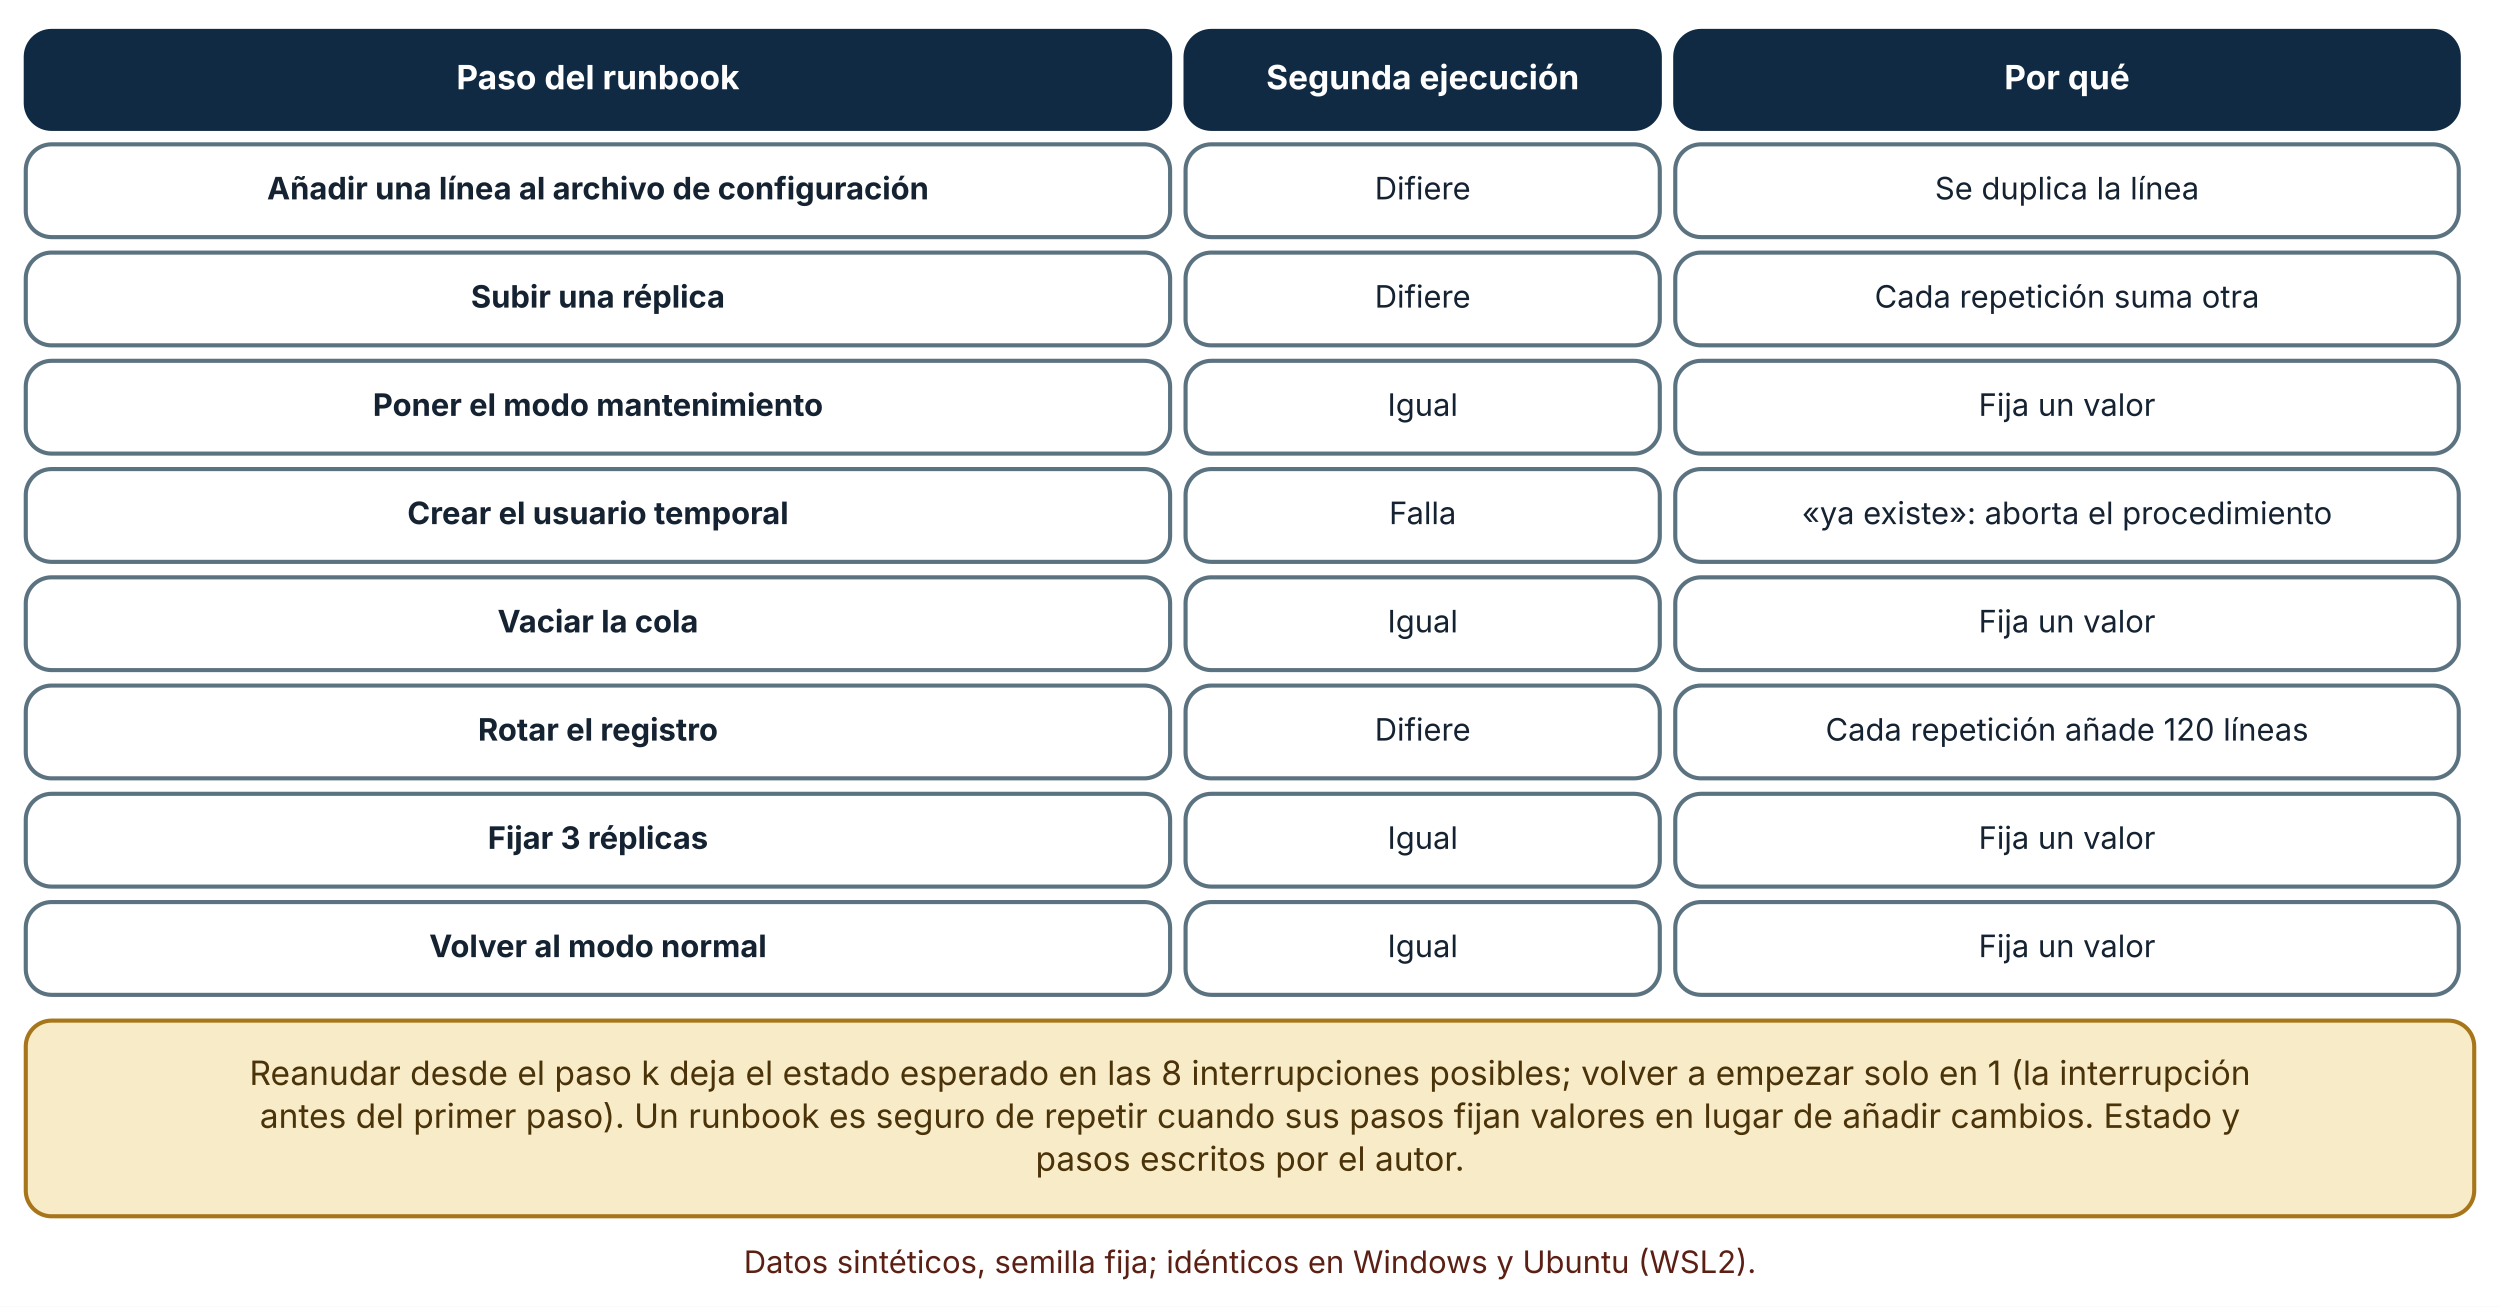
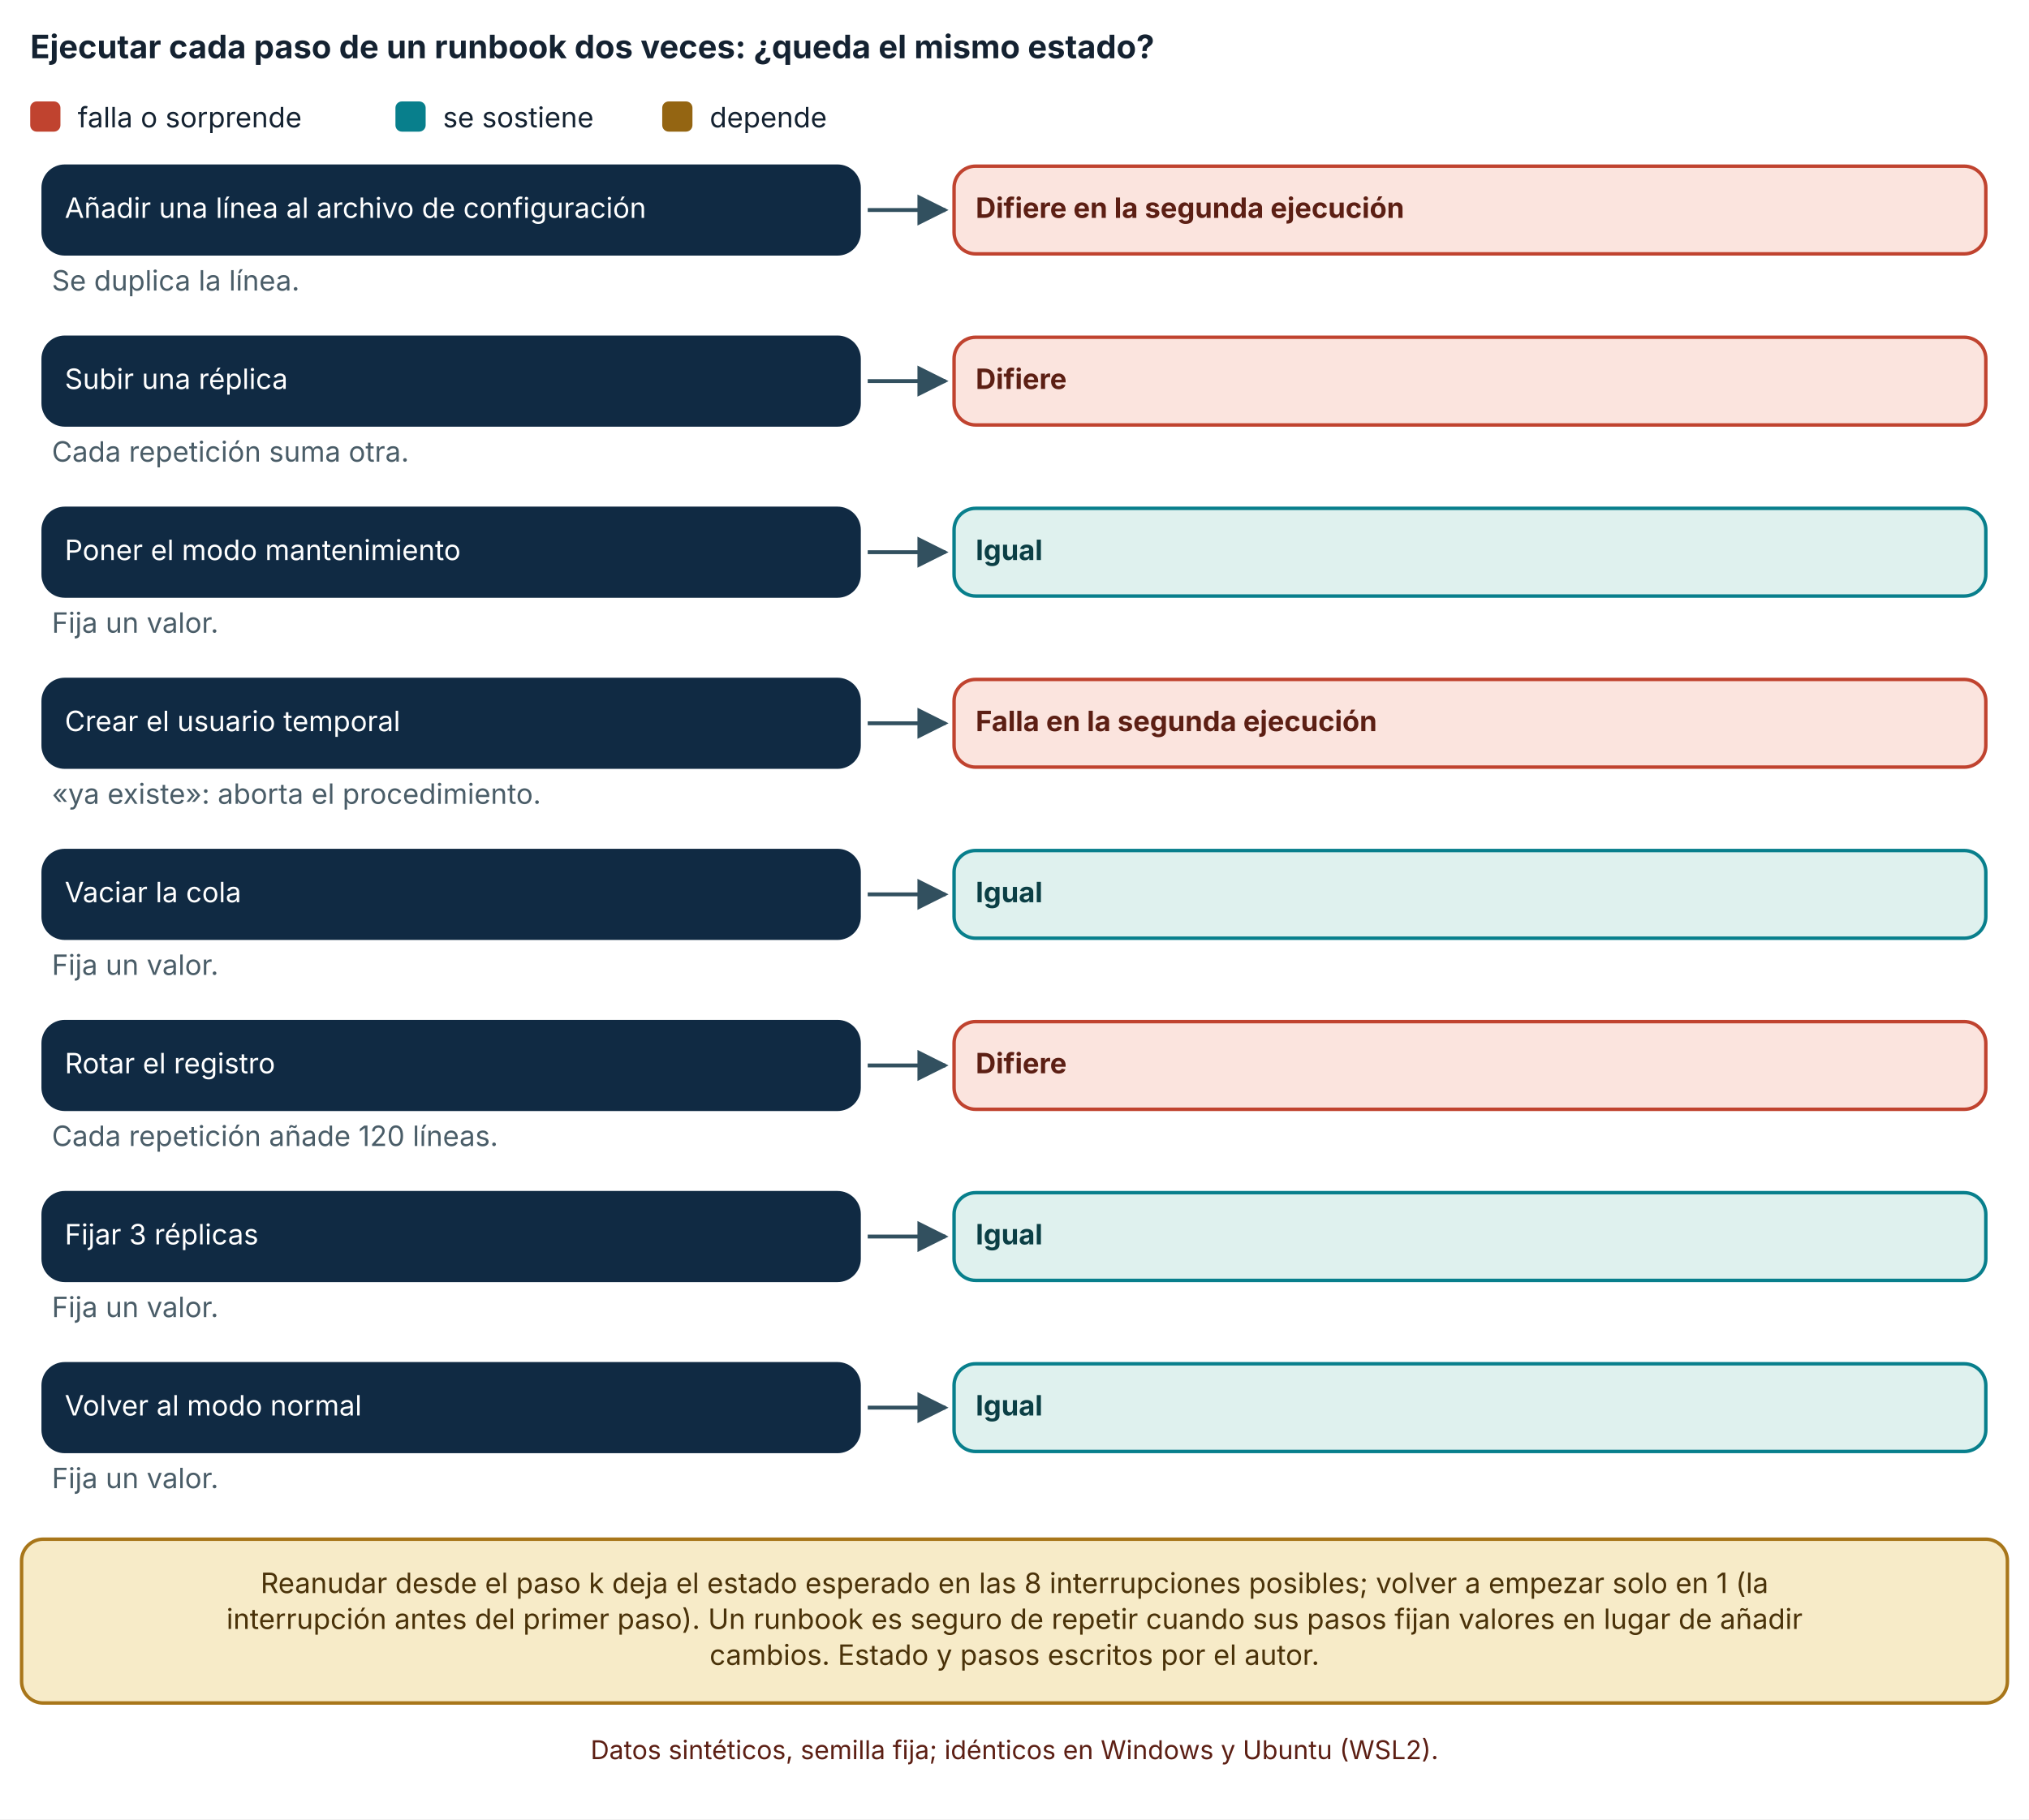
- <svg xmlns="http://www.w3.org/2000/svg" viewBox="0 0 970 507" width="970" height="507" role="img" aria-labelledby="t d" font-family="Inter, 'Segoe UI', system-ui, -apple-system, sans-serif">
+ <svg xmlns="http://www.w3.org/2000/svg" viewBox="0 0 940 843" width="940" height="843" role="img" aria-labelledby="t d" font-family="Inter, 'Segoe UI', system-ui, -apple-system, sans-serif">
  <defs>
    <marker id="arrow" viewBox="0 0 10 10" refX="9" refY="5" markerWidth="8" markerHeight="8" orient="auto-start-reverse">
      <path d="M0,0 L10,5 L0,10 z" fill="#32505f" />
    </marker>
    <marker id="arrow-coral" viewBox="0 0 10 10" refX="9" refY="5" markerWidth="8" markerHeight="8" orient="auto-start-reverse">
      <path d="M0,0 L10,5 L0,10 z" fill="#c0432f" />
    </marker>
  </defs>
-   <rect width="970" height="507" fill="#ffffff" />
-   <rect x="10" y="12" width="444" height="38" rx="10" fill="#102a43" stroke="#102a43" stroke-width="1.6" />
-   <text x="232" y="34.64" font-size="13" text-anchor="middle" font-weight="700" fill="#ffffff">
-     <tspan x="232" dy="0">Paso del runbook</tspan>
+   <rect width="940" height="843" fill="#ffffff" />
+   <text x="14" y="27" font-size="15" text-anchor="start" font-weight="700" fill="#142231">
+     <tspan x="14" dy="0">Ejecutar cada paso de un runbook dos veces: ¿queda el mismo estado?</tspan>
  </text>
-   <rect x="460" y="12" width="184" height="38" rx="10" fill="#102a43" stroke="#102a43" stroke-width="1.6" />
-   <text x="552" y="34.64" font-size="13" text-anchor="middle" font-weight="700" fill="#ffffff">
-     <tspan x="552" dy="0">Segunda ejecución</tspan>
+   <rect x="14" y="47" width="14" height="14" rx="3" fill="#c0432f" />
+   <text x="36" y="59" font-size="13" text-anchor="start" font-weight="400" fill="#142231">
+     <tspan x="36" dy="0">falla o sorprende</tspan>
  </text>
-   <rect x="650" y="12" width="304" height="38" rx="10" fill="#102a43" stroke="#102a43" stroke-width="1.6" />
-   <text x="802" y="34.64" font-size="13" text-anchor="middle" font-weight="700" fill="#ffffff">
-     <tspan x="802" dy="0">Por qué</tspan>
+   <rect x="183.2" y="47" width="14" height="14" rx="3" fill="#087f8c" />
+   <text x="205.2" y="59" font-size="13" text-anchor="start" font-weight="400" fill="#142231">
+     <tspan x="205.2" dy="0">se sostiene</tspan>
  </text>
-   <rect x="10" y="56" width="444" height="36" rx="10" fill="#ffffff" stroke="#5b7280" stroke-width="1.6" />
-   <text x="232" y="77.36" font-size="12" text-anchor="middle" font-weight="700" fill="#142231">
-     <tspan x="232" dy="0">Añadir una línea al archivo de configuración</tspan>
+   <rect x="306.8" y="47" width="14" height="14" rx="3" fill="#946512" />
+   <text x="328.8" y="59" font-size="13" text-anchor="start" font-weight="400" fill="#142231">
+     <tspan x="328.8" dy="0">depende</tspan>
  </text>
-   <rect x="460" y="56" width="184" height="36" rx="10" fill="#ffffff" stroke="#5b7280" stroke-width="1.6" />
-   <text x="552" y="77.36" font-size="12" text-anchor="middle" font-weight="400" fill="#142231">
-     <tspan x="552" dy="0">Difiere</tspan>
+   <rect x="20" y="77" width="378" height="40.64" rx="10" fill="#102a43" stroke="#102a43" stroke-width="1.6" />
+   <text x="30" y="100.96" font-size="13" text-anchor="start" font-weight="400" fill="#ffffff">
+     <tspan x="30" dy="0">Añadir una línea al archivo de configuración</tspan>
  </text>
-   <rect x="650" y="56" width="304" height="36" rx="10" fill="#ffffff" stroke="#5b7280" stroke-width="1.6" />
-   <text x="802" y="77.36" font-size="12" text-anchor="middle" font-weight="400" fill="#142231">
-     <tspan x="802" dy="0">Se duplica la línea</tspan>
+   <polyline points="402,97.32 438,97.32" fill="none" stroke="#32505f" stroke-width="1.8" marker-end="url(#arrow)" />
+   <rect x="442" y="77" width="478" height="40.64" rx="10" fill="#fbe4de" stroke="#c0432f" stroke-width="1.6" />
+   <text x="452" y="100.96" font-size="13" text-anchor="start" font-weight="700" fill="#5c1f14">
+     <tspan x="452" dy="0">Difiere en la segunda ejecución</tspan>
  </text>
-   <rect x="10" y="98" width="444" height="36" rx="10" fill="#ffffff" stroke="#5b7280" stroke-width="1.6" />
-   <text x="232" y="119.36" font-size="12" text-anchor="middle" font-weight="700" fill="#142231">
-     <tspan x="232" dy="0">Subir una réplica</tspan>
+   <text x="24" y="134.64" font-size="13" text-anchor="start" font-weight="400" fill="#4a5d68">
+     <tspan x="24" dy="0">Se duplica la línea.</tspan>
  </text>
-   <rect x="460" y="98" width="184" height="36" rx="10" fill="#ffffff" stroke="#5b7280" stroke-width="1.6" />
-   <text x="552" y="119.36" font-size="12" text-anchor="middle" font-weight="400" fill="#142231">
-     <tspan x="552" dy="0">Difiere</tspan>
+   <rect x="20" y="156.28" width="378" height="40.64" rx="10" fill="#102a43" stroke="#102a43" stroke-width="1.6" />
+   <text x="30" y="180.24" font-size="13" text-anchor="start" font-weight="400" fill="#ffffff">
+     <tspan x="30" dy="0">Subir una réplica</tspan>
  </text>
-   <rect x="650" y="98" width="304" height="36" rx="10" fill="#ffffff" stroke="#5b7280" stroke-width="1.6" />
-   <text x="802" y="119.36" font-size="12" text-anchor="middle" font-weight="400" fill="#142231">
-     <tspan x="802" dy="0">Cada repetición suma otra</tspan>
+   <polyline points="402,176.6 438,176.6" fill="none" stroke="#32505f" stroke-width="1.8" marker-end="url(#arrow)" />
+   <rect x="442" y="156.28" width="478" height="40.64" rx="10" fill="#fbe4de" stroke="#c0432f" stroke-width="1.6" />
+   <text x="452" y="180.24" font-size="13" text-anchor="start" font-weight="700" fill="#5c1f14">
+     <tspan x="452" dy="0">Difiere</tspan>
  </text>
-   <rect x="10" y="140" width="444" height="36" rx="10" fill="#ffffff" stroke="#5b7280" stroke-width="1.6" />
-   <text x="232" y="161.36" font-size="12" text-anchor="middle" font-weight="700" fill="#142231">
-     <tspan x="232" dy="0">Poner el modo mantenimiento</tspan>
+   <text x="24" y="213.92" font-size="13" text-anchor="start" font-weight="400" fill="#4a5d68">
+     <tspan x="24" dy="0">Cada repetición suma otra.</tspan>
  </text>
-   <rect x="460" y="140" width="184" height="36" rx="10" fill="#ffffff" stroke="#5b7280" stroke-width="1.6" />
-   <text x="552" y="161.36" font-size="12" text-anchor="middle" font-weight="400" fill="#142231">
-     <tspan x="552" dy="0">Igual</tspan>
+   <rect x="20" y="235.56" width="378" height="40.64" rx="10" fill="#102a43" stroke="#102a43" stroke-width="1.6" />
+   <text x="30" y="259.52" font-size="13" text-anchor="start" font-weight="400" fill="#ffffff">
+     <tspan x="30" dy="0">Poner el modo mantenimiento</tspan>
  </text>
-   <rect x="650" y="140" width="304" height="36" rx="10" fill="#ffffff" stroke="#5b7280" stroke-width="1.6" />
-   <text x="802" y="161.36" font-size="12" text-anchor="middle" font-weight="400" fill="#142231">
-     <tspan x="802" dy="0">Fija un valor</tspan>
+   <polyline points="402,255.88 438,255.88" fill="none" stroke="#32505f" stroke-width="1.8" marker-end="url(#arrow)" />
+   <rect x="442" y="235.56" width="478" height="40.64" rx="10" fill="#dff1ee" stroke="#087f8c" stroke-width="1.6" />
+   <text x="452" y="259.52" font-size="13" text-anchor="start" font-weight="700" fill="#0b3f45">
+     <tspan x="452" dy="0">Igual</tspan>
  </text>
-   <rect x="10" y="182" width="444" height="36" rx="10" fill="#ffffff" stroke="#5b7280" stroke-width="1.6" />
-   <text x="232" y="203.36" font-size="12" text-anchor="middle" font-weight="700" fill="#142231">
-     <tspan x="232" dy="0">Crear el usuario temporal</tspan>
+   <text x="24" y="293.2" font-size="13" text-anchor="start" font-weight="400" fill="#4a5d68">
+     <tspan x="24" dy="0">Fija un valor.</tspan>
  </text>
-   <rect x="460" y="182" width="184" height="36" rx="10" fill="#ffffff" stroke="#5b7280" stroke-width="1.6" />
-   <text x="552" y="203.36" font-size="12" text-anchor="middle" font-weight="400" fill="#142231">
-     <tspan x="552" dy="0">Falla</tspan>
+   <rect x="20" y="314.84" width="378" height="40.64" rx="10" fill="#102a43" stroke="#102a43" stroke-width="1.6" />
+   <text x="30" y="338.8" font-size="13" text-anchor="start" font-weight="400" fill="#ffffff">
+     <tspan x="30" dy="0">Crear el usuario temporal</tspan>
  </text>
-   <rect x="650" y="182" width="304" height="36" rx="10" fill="#ffffff" stroke="#5b7280" stroke-width="1.6" />
-   <text x="802" y="203.36" font-size="12" text-anchor="middle" font-weight="400" fill="#142231">
-     <tspan x="802" dy="0">«ya existe»: aborta el procedimiento</tspan>
+   <polyline points="402,335.16 438,335.16" fill="none" stroke="#32505f" stroke-width="1.8" marker-end="url(#arrow)" />
+   <rect x="442" y="314.84" width="478" height="40.64" rx="10" fill="#fbe4de" stroke="#c0432f" stroke-width="1.6" />
+   <text x="452" y="338.8" font-size="13" text-anchor="start" font-weight="700" fill="#5c1f14">
+     <tspan x="452" dy="0">Falla en la segunda ejecución</tspan>
  </text>
-   <rect x="10" y="224" width="444" height="36" rx="10" fill="#ffffff" stroke="#5b7280" stroke-width="1.6" />
-   <text x="232" y="245.36" font-size="12" text-anchor="middle" font-weight="700" fill="#142231">
-     <tspan x="232" dy="0">Vaciar la cola</tspan>
+   <text x="24" y="372.48" font-size="13" text-anchor="start" font-weight="400" fill="#4a5d68">
+     <tspan x="24" dy="0">«ya existe»: aborta el procedimiento.</tspan>
  </text>
-   <rect x="460" y="224" width="184" height="36" rx="10" fill="#ffffff" stroke="#5b7280" stroke-width="1.6" />
-   <text x="552" y="245.36" font-size="12" text-anchor="middle" font-weight="400" fill="#142231">
-     <tspan x="552" dy="0">Igual</tspan>
+   <rect x="20" y="394.12" width="378" height="40.64" rx="10" fill="#102a43" stroke="#102a43" stroke-width="1.6" />
+   <text x="30" y="418.08" font-size="13" text-anchor="start" font-weight="400" fill="#ffffff">
+     <tspan x="30" dy="0">Vaciar la cola</tspan>
  </text>
-   <rect x="650" y="224" width="304" height="36" rx="10" fill="#ffffff" stroke="#5b7280" stroke-width="1.6" />
-   <text x="802" y="245.36" font-size="12" text-anchor="middle" font-weight="400" fill="#142231">
-     <tspan x="802" dy="0">Fija un valor</tspan>
+   <polyline points="402,414.44 438,414.44" fill="none" stroke="#32505f" stroke-width="1.8" marker-end="url(#arrow)" />
+   <rect x="442" y="394.12" width="478" height="40.64" rx="10" fill="#dff1ee" stroke="#087f8c" stroke-width="1.6" />
+   <text x="452" y="418.08" font-size="13" text-anchor="start" font-weight="700" fill="#0b3f45">
+     <tspan x="452" dy="0">Igual</tspan>
  </text>
-   <rect x="10" y="266" width="444" height="36" rx="10" fill="#ffffff" stroke="#5b7280" stroke-width="1.6" />
-   <text x="232" y="287.36" font-size="12" text-anchor="middle" font-weight="700" fill="#142231">
-     <tspan x="232" dy="0">Rotar el registro</tspan>
+   <text x="24" y="451.76" font-size="13" text-anchor="start" font-weight="400" fill="#4a5d68">
+     <tspan x="24" dy="0">Fija un valor.</tspan>
  </text>
-   <rect x="460" y="266" width="184" height="36" rx="10" fill="#ffffff" stroke="#5b7280" stroke-width="1.6" />
-   <text x="552" y="287.36" font-size="12" text-anchor="middle" font-weight="400" fill="#142231">
-     <tspan x="552" dy="0">Difiere</tspan>
+   <rect x="20" y="473.4" width="378" height="40.64" rx="10" fill="#102a43" stroke="#102a43" stroke-width="1.6" />
+   <text x="30" y="497.36" font-size="13" text-anchor="start" font-weight="400" fill="#ffffff">
+     <tspan x="30" dy="0">Rotar el registro</tspan>
  </text>
-   <rect x="650" y="266" width="304" height="36" rx="10" fill="#ffffff" stroke="#5b7280" stroke-width="1.6" />
-   <text x="802" y="287.36" font-size="12" text-anchor="middle" font-weight="400" fill="#142231">
-     <tspan x="802" dy="0">Cada repetición añade 120 líneas</tspan>
+   <polyline points="402,493.72 438,493.72" fill="none" stroke="#32505f" stroke-width="1.8" marker-end="url(#arrow)" />
+   <rect x="442" y="473.4" width="478" height="40.64" rx="10" fill="#fbe4de" stroke="#c0432f" stroke-width="1.6" />
+   <text x="452" y="497.36" font-size="13" text-anchor="start" font-weight="700" fill="#5c1f14">
+     <tspan x="452" dy="0">Difiere</tspan>
  </text>
-   <rect x="10" y="308" width="444" height="36" rx="10" fill="#ffffff" stroke="#5b7280" stroke-width="1.6" />
-   <text x="232" y="329.36" font-size="12" text-anchor="middle" font-weight="700" fill="#142231">
-     <tspan x="232" dy="0">Fijar 3 réplicas</tspan>
+   <text x="24" y="531.04" font-size="13" text-anchor="start" font-weight="400" fill="#4a5d68">
+     <tspan x="24" dy="0">Cada repetición añade 120 líneas.</tspan>
  </text>
-   <rect x="460" y="308" width="184" height="36" rx="10" fill="#ffffff" stroke="#5b7280" stroke-width="1.6" />
-   <text x="552" y="329.36" font-size="12" text-anchor="middle" font-weight="400" fill="#142231">
-     <tspan x="552" dy="0">Igual</tspan>
+   <rect x="20" y="552.68" width="378" height="40.64" rx="10" fill="#102a43" stroke="#102a43" stroke-width="1.6" />
+   <text x="30" y="576.64" font-size="13" text-anchor="start" font-weight="400" fill="#ffffff">
+     <tspan x="30" dy="0">Fijar 3 réplicas</tspan>
  </text>
-   <rect x="650" y="308" width="304" height="36" rx="10" fill="#ffffff" stroke="#5b7280" stroke-width="1.6" />
-   <text x="802" y="329.36" font-size="12" text-anchor="middle" font-weight="400" fill="#142231">
-     <tspan x="802" dy="0">Fija un valor</tspan>
+   <polyline points="402,573 438,573" fill="none" stroke="#32505f" stroke-width="1.8" marker-end="url(#arrow)" />
+   <rect x="442" y="552.68" width="478" height="40.64" rx="10" fill="#dff1ee" stroke="#087f8c" stroke-width="1.6" />
+   <text x="452" y="576.64" font-size="13" text-anchor="start" font-weight="700" fill="#0b3f45">
+     <tspan x="452" dy="0">Igual</tspan>
  </text>
-   <rect x="10" y="350" width="444" height="36" rx="10" fill="#ffffff" stroke="#5b7280" stroke-width="1.6" />
-   <text x="232" y="371.36" font-size="12" text-anchor="middle" font-weight="700" fill="#142231">
-     <tspan x="232" dy="0">Volver al modo normal</tspan>
+   <text x="24" y="610.32" font-size="13" text-anchor="start" font-weight="400" fill="#4a5d68">
+     <tspan x="24" dy="0">Fija un valor.</tspan>
  </text>
-   <rect x="460" y="350" width="184" height="36" rx="10" fill="#ffffff" stroke="#5b7280" stroke-width="1.6" />
-   <text x="552" y="371.36" font-size="12" text-anchor="middle" font-weight="400" fill="#142231">
-     <tspan x="552" dy="0">Igual</tspan>
+   <rect x="20" y="631.96" width="378" height="40.64" rx="10" fill="#102a43" stroke="#102a43" stroke-width="1.6" />
+   <text x="30" y="655.92" font-size="13" text-anchor="start" font-weight="400" fill="#ffffff">
+     <tspan x="30" dy="0">Volver al modo normal</tspan>
  </text>
-   <rect x="650" y="350" width="304" height="36" rx="10" fill="#ffffff" stroke="#5b7280" stroke-width="1.6" />
-   <text x="802" y="371.36" font-size="12" text-anchor="middle" font-weight="400" fill="#142231">
-     <tspan x="802" dy="0">Fija un valor</tspan>
+   <polyline points="402,652.28 438,652.28" fill="none" stroke="#32505f" stroke-width="1.8" marker-end="url(#arrow)" />
+   <rect x="442" y="631.96" width="478" height="40.64" rx="10" fill="#dff1ee" stroke="#087f8c" stroke-width="1.6" />
+   <text x="452" y="655.92" font-size="13" text-anchor="start" font-weight="700" fill="#0b3f45">
+     <tspan x="452" dy="0">Igual</tspan>
  </text>
-   <rect x="10" y="396" width="950" height="75.92" rx="10" fill="#f7ebc8" stroke="#a8761a" stroke-width="1.6" />
-   <text x="485" y="420.96" font-size="13" text-anchor="middle" font-weight="400" fill="#4a3209">
-     <tspan x="485" dy="0">Reanudar desde el paso k deja el estado esperado en las 8 interrupciones posibles; volver a empezar solo en 1 (la interrupción</tspan>
+   <text x="24" y="689.6" font-size="13" text-anchor="start" font-weight="400" fill="#4a5d68">
+     <tspan x="24" dy="0">Fija un valor.</tspan>
  </text>
-   <text x="485" y="437.6" font-size="13" text-anchor="middle" font-weight="400" fill="#4a3209">
-     <tspan x="485" dy="0">antes del primer paso). Un runbook es seguro de repetir cuando sus pasos fijan valores en lugar de añadir cambios. Estado y</tspan>
+   <rect x="10" y="713.24" width="920" height="75.92" rx="10" fill="#f7ebc8" stroke="#a8761a" stroke-width="1.6" />
+   <text x="470" y="738.2" font-size="13" text-anchor="middle" font-weight="400" fill="#4a3209">
+     <tspan x="470" dy="0">Reanudar desde el paso k deja el estado esperado en las 8 interrupciones posibles; volver a empezar solo en 1 (la</tspan>
  </text>
-   <text x="485" y="454.24" font-size="13" text-anchor="middle" font-weight="400" fill="#4a3209">
-     <tspan x="485" dy="0">pasos escritos por el autor.</tspan>
+   <text x="470" y="754.84" font-size="13" text-anchor="middle" font-weight="400" fill="#4a3209">
+     <tspan x="470" dy="0">interrupción antes del primer paso). Un runbook es seguro de repetir cuando sus pasos fijan valores en lugar de añadir</tspan>
  </text>
-   <text x="485" y="493.92" font-size="12" text-anchor="middle" font-weight="400" fill="#5c1f14">
-     <tspan x="485" dy="0">Datos sintéticos, semilla fija; idénticos en Windows y Ubuntu (WSL2).</tspan>
+   <text x="470" y="771.48" font-size="13" text-anchor="middle" font-weight="400" fill="#4a3209">
+     <tspan x="470" dy="0">cambios. Estado y pasos escritos por el autor.</tspan>
+   </text>
+   <text x="470" y="815.16" font-size="12" text-anchor="middle" font-weight="400" fill="#5c1f14">
+     <tspan x="470" dy="0">Datos sintéticos, semilla fija; idénticos en Windows y Ubuntu (WSL2).</tspan>
  </text>
</svg>
